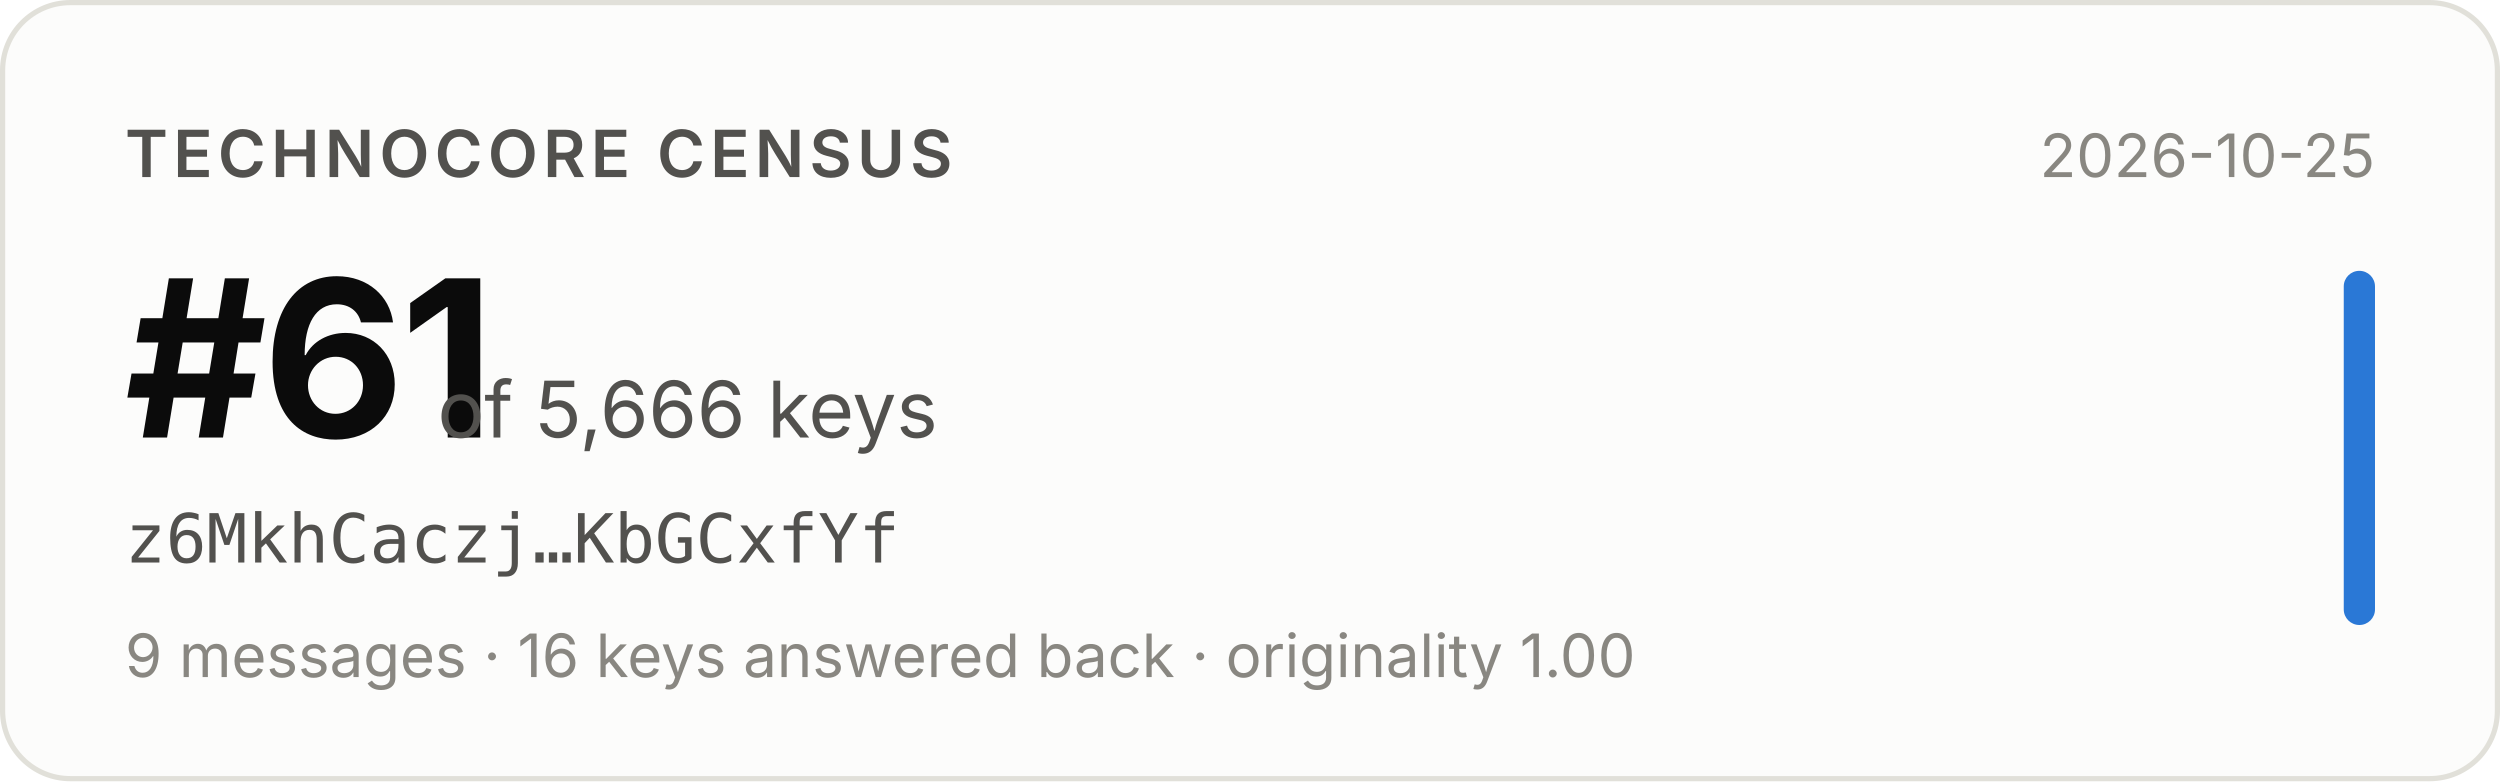
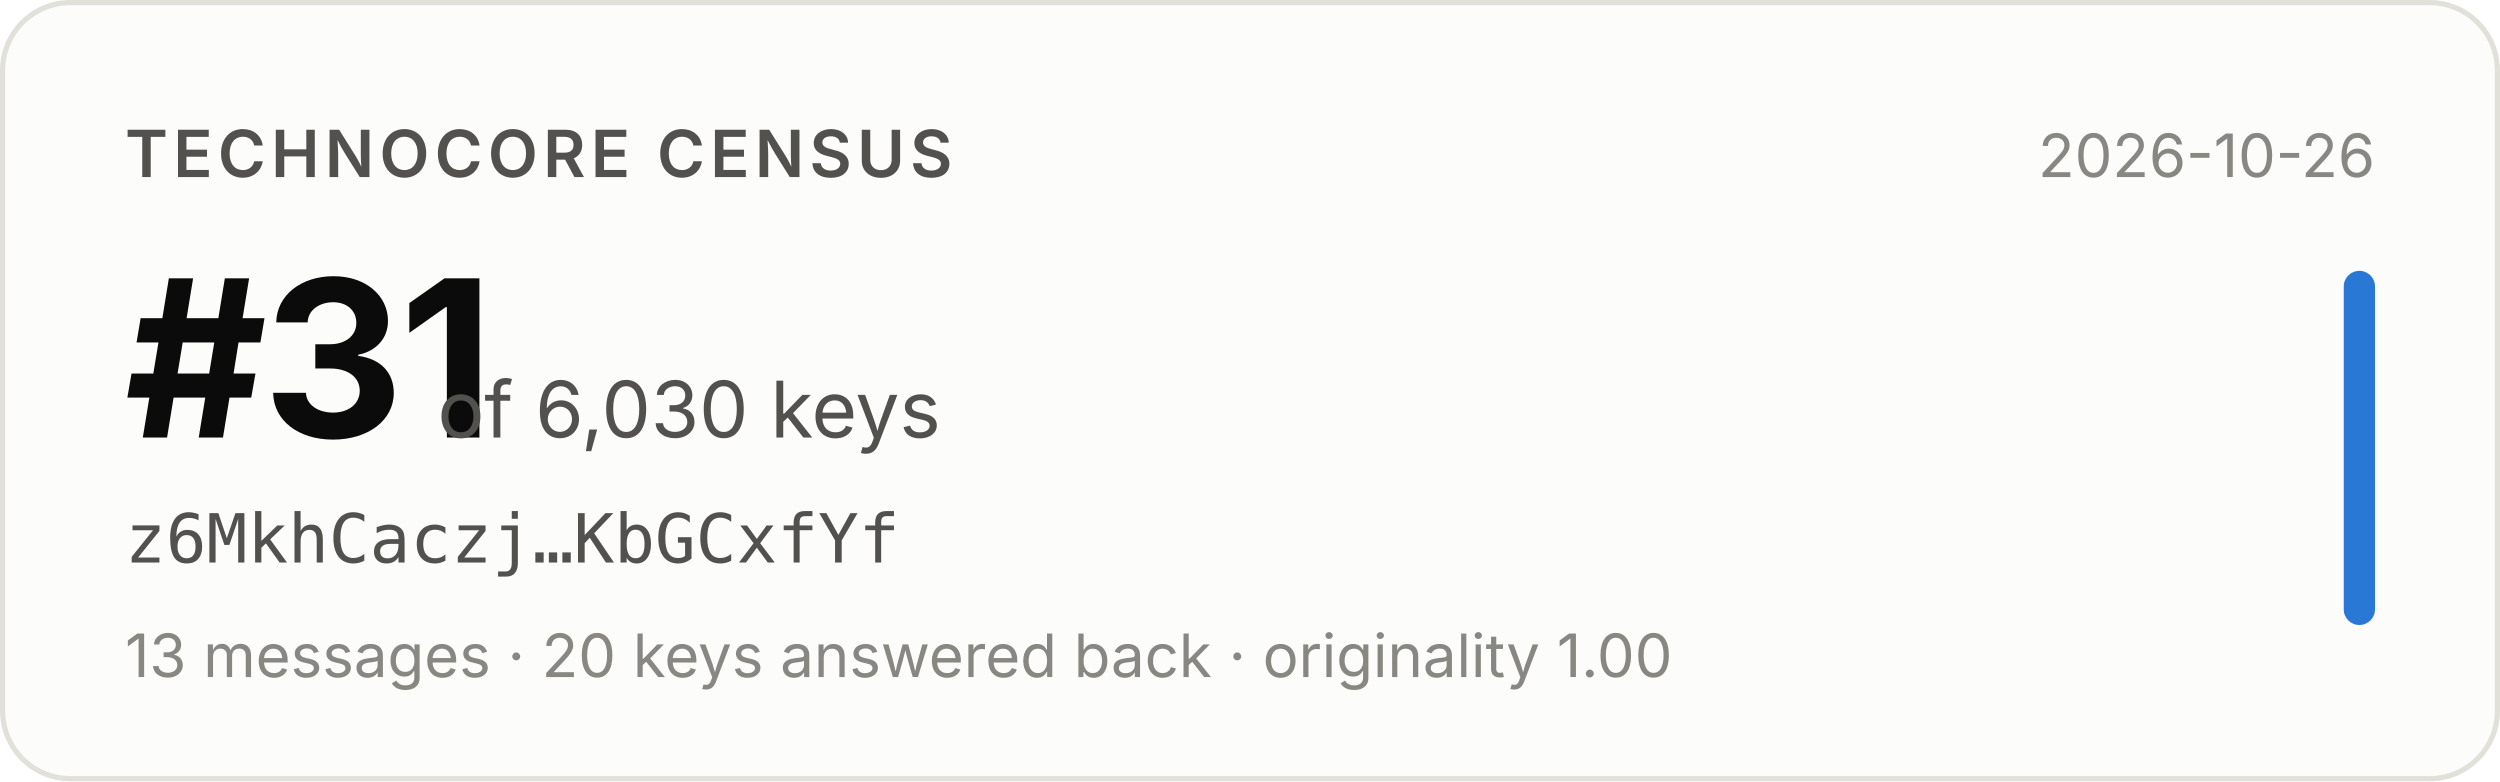
- <svg xmlns="http://www.w3.org/2000/svg" width="480" height="150" viewBox="0 0 480 150" role="img" aria-label="Technocore Census rank #61 of 5,666 keys for z6MkhCaczj…KbGCxfYf, snapshot 2026-10-25">
+ <svg xmlns="http://www.w3.org/2000/svg" width="480" height="150" viewBox="0 0 480 150" role="img" aria-label="Technocore Census rank #31 of 6,030 keys for z6MkhCaczj…KbGCxfYf, snapshot 2026-10-26">
  <rect x="0.5" y="0.5" width="479" height="149" rx="13" fill="#fcfcfb" stroke="#e1e0d9" />
  <g font-family="system-ui, -apple-system, 'Segoe UI', sans-serif">
    <text x="24" y="34" font-size="12.5" font-weight="600" fill="#52514e" letter-spacing="0.08em">TECHNOCORE CENSUS</text>
-     <text x="24" y="84" font-size="42" font-weight="650" fill="#0b0b0b" letter-spacing="-0.02em">#61</text>
-     <text x="84" y="84" font-size="15" fill="#52514e">of 5,666 keys</text>
+     <text x="24" y="84" font-size="42" font-weight="650" fill="#0b0b0b" letter-spacing="-0.02em">#31</text>
+     <text x="84" y="84" font-size="15" fill="#52514e">of 6,030 keys</text>
    <text x="24" y="108" font-size="13" fill="#52514e" font-family="ui-monospace, SFMono-Regular, Menlo, monospace">z6MkhCaczj…KbGCxfYf</text>
-     <text x="24" y="130" font-size="11.5" fill="#898781">9 messages · 16 keys answered back · originality 1.00</text>
-     <text x="456" y="34" font-size="11.5" fill="#898781" text-anchor="end">2026-10-25</text>
+     <text x="24" y="130" font-size="11.5" fill="#898781">13 messages · 20 keys answered back · originality 1.00</text>
+     <text x="456" y="34" font-size="11.5" fill="#898781" text-anchor="end">2026-10-26</text>
    <rect x="450" y="52" width="6" height="68" rx="3" fill="#2a78d6" />
  </g>
</svg>
